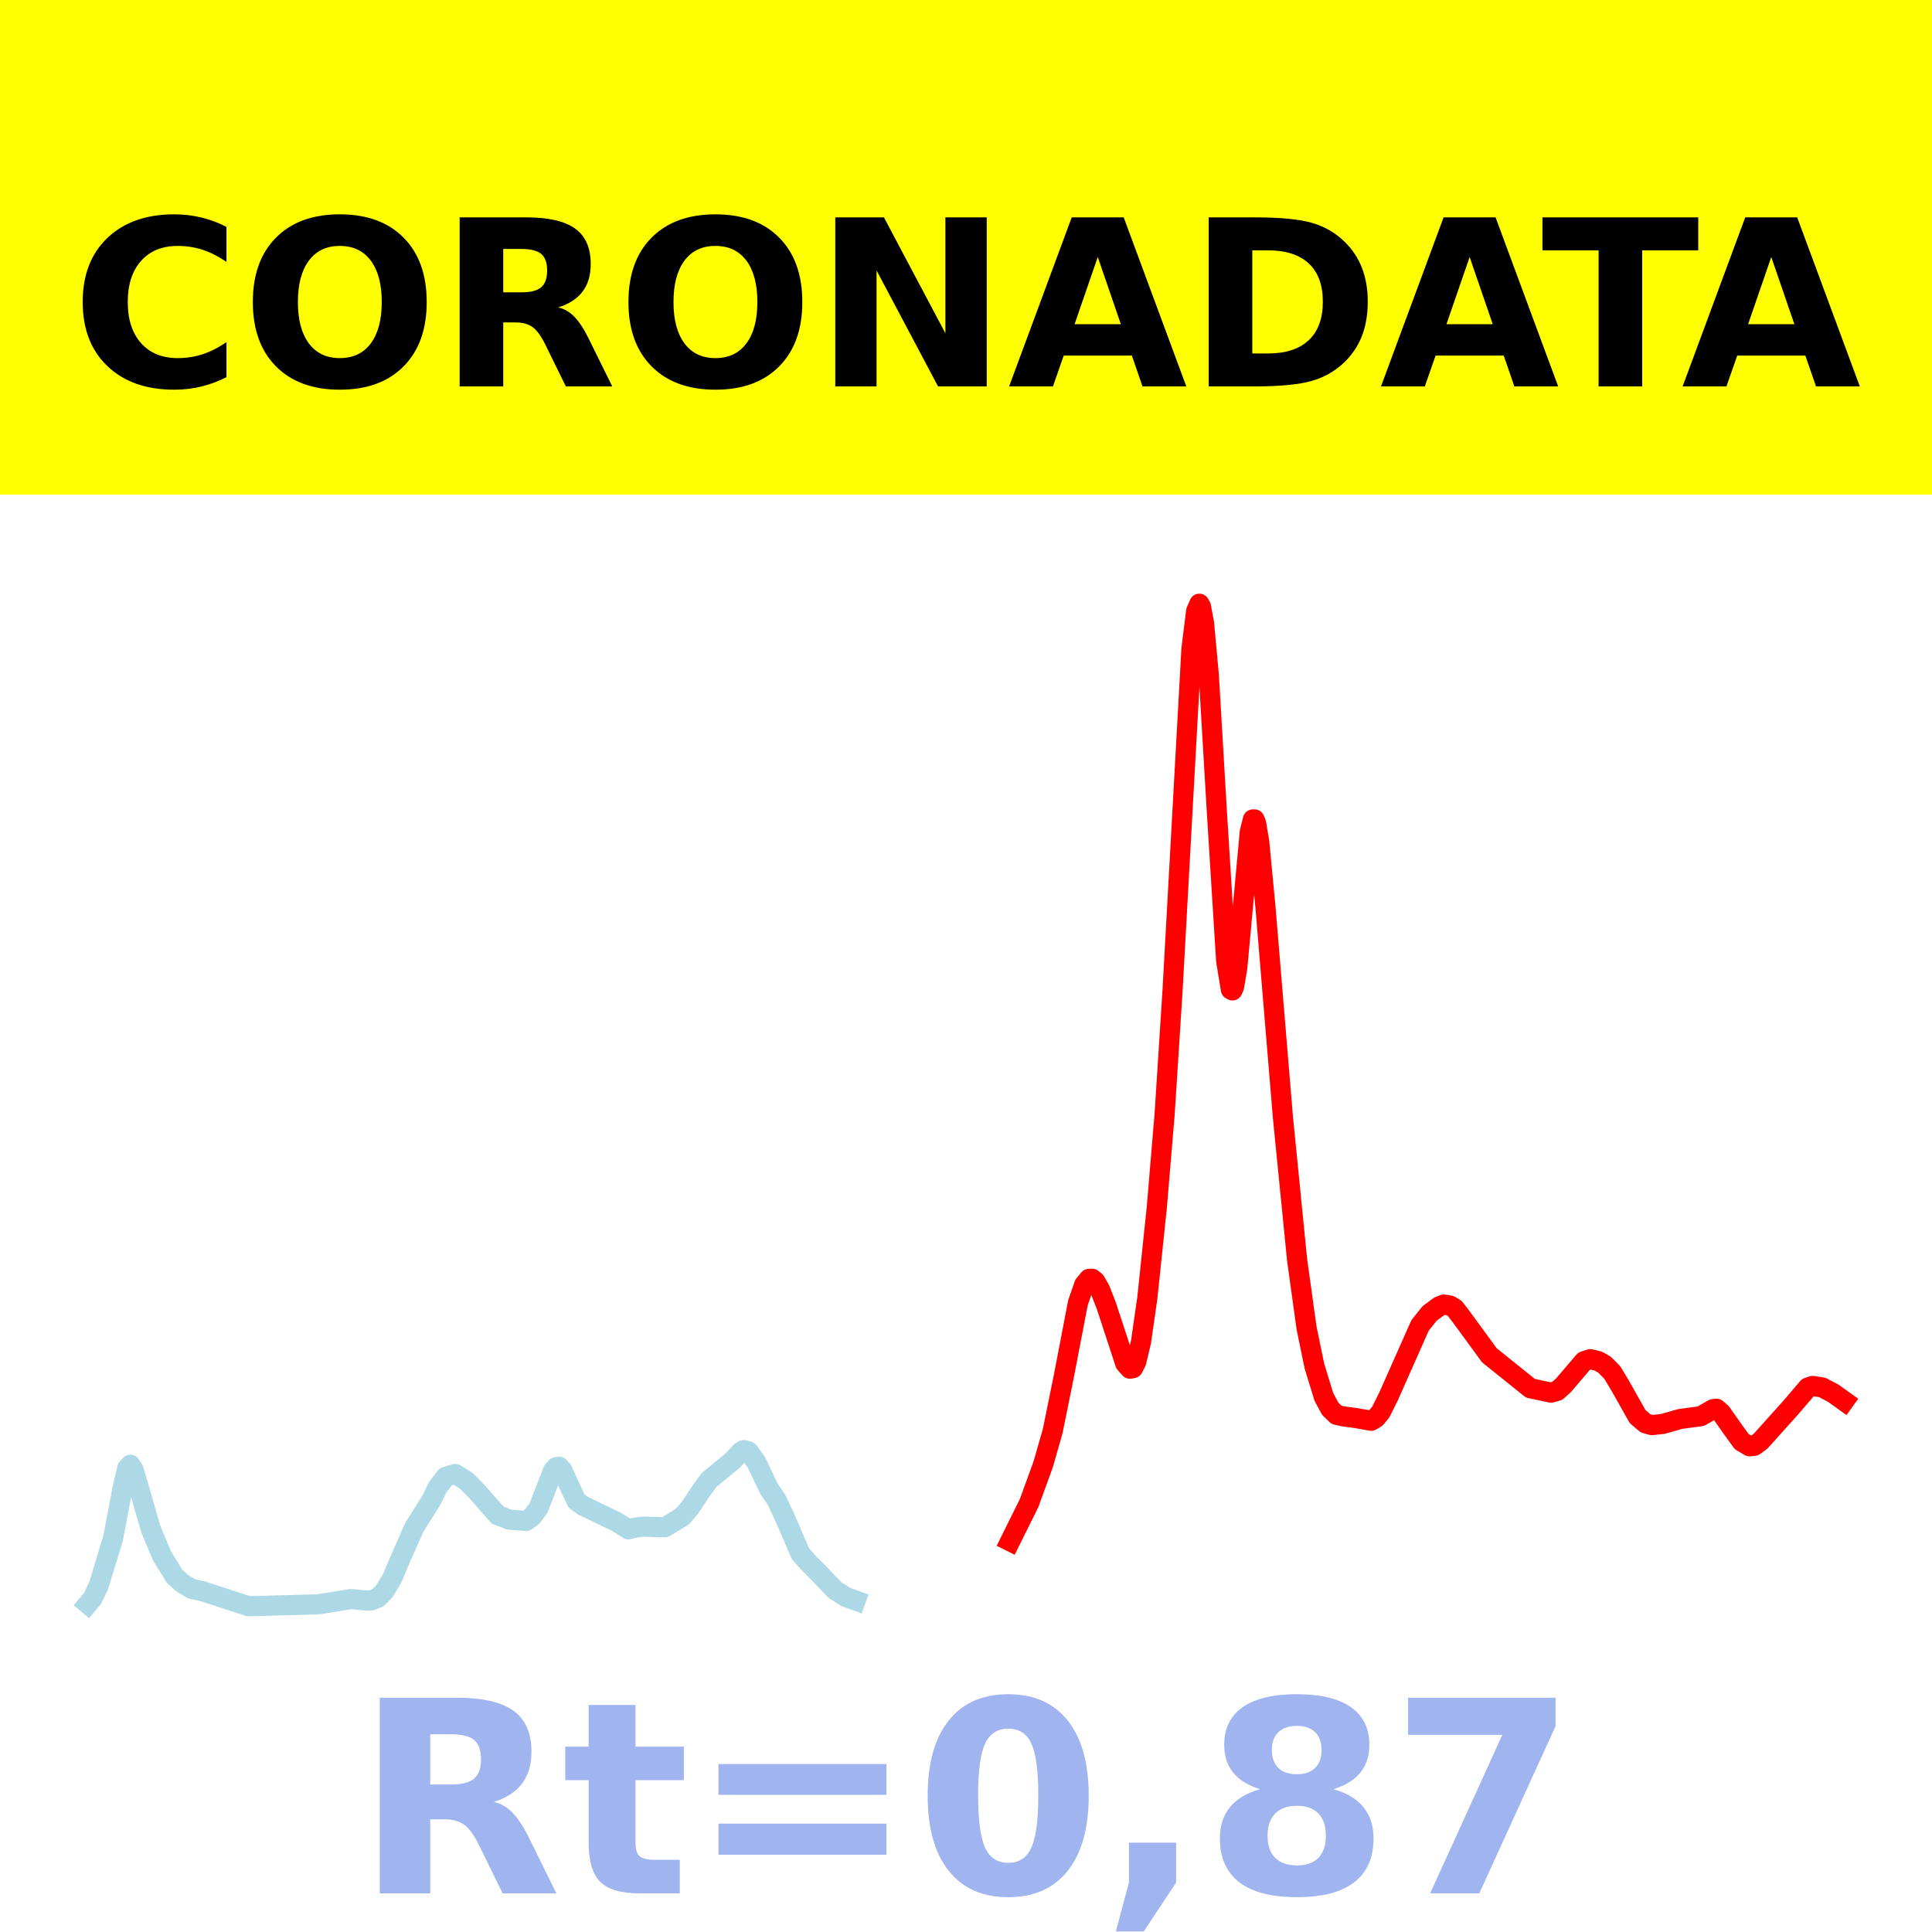
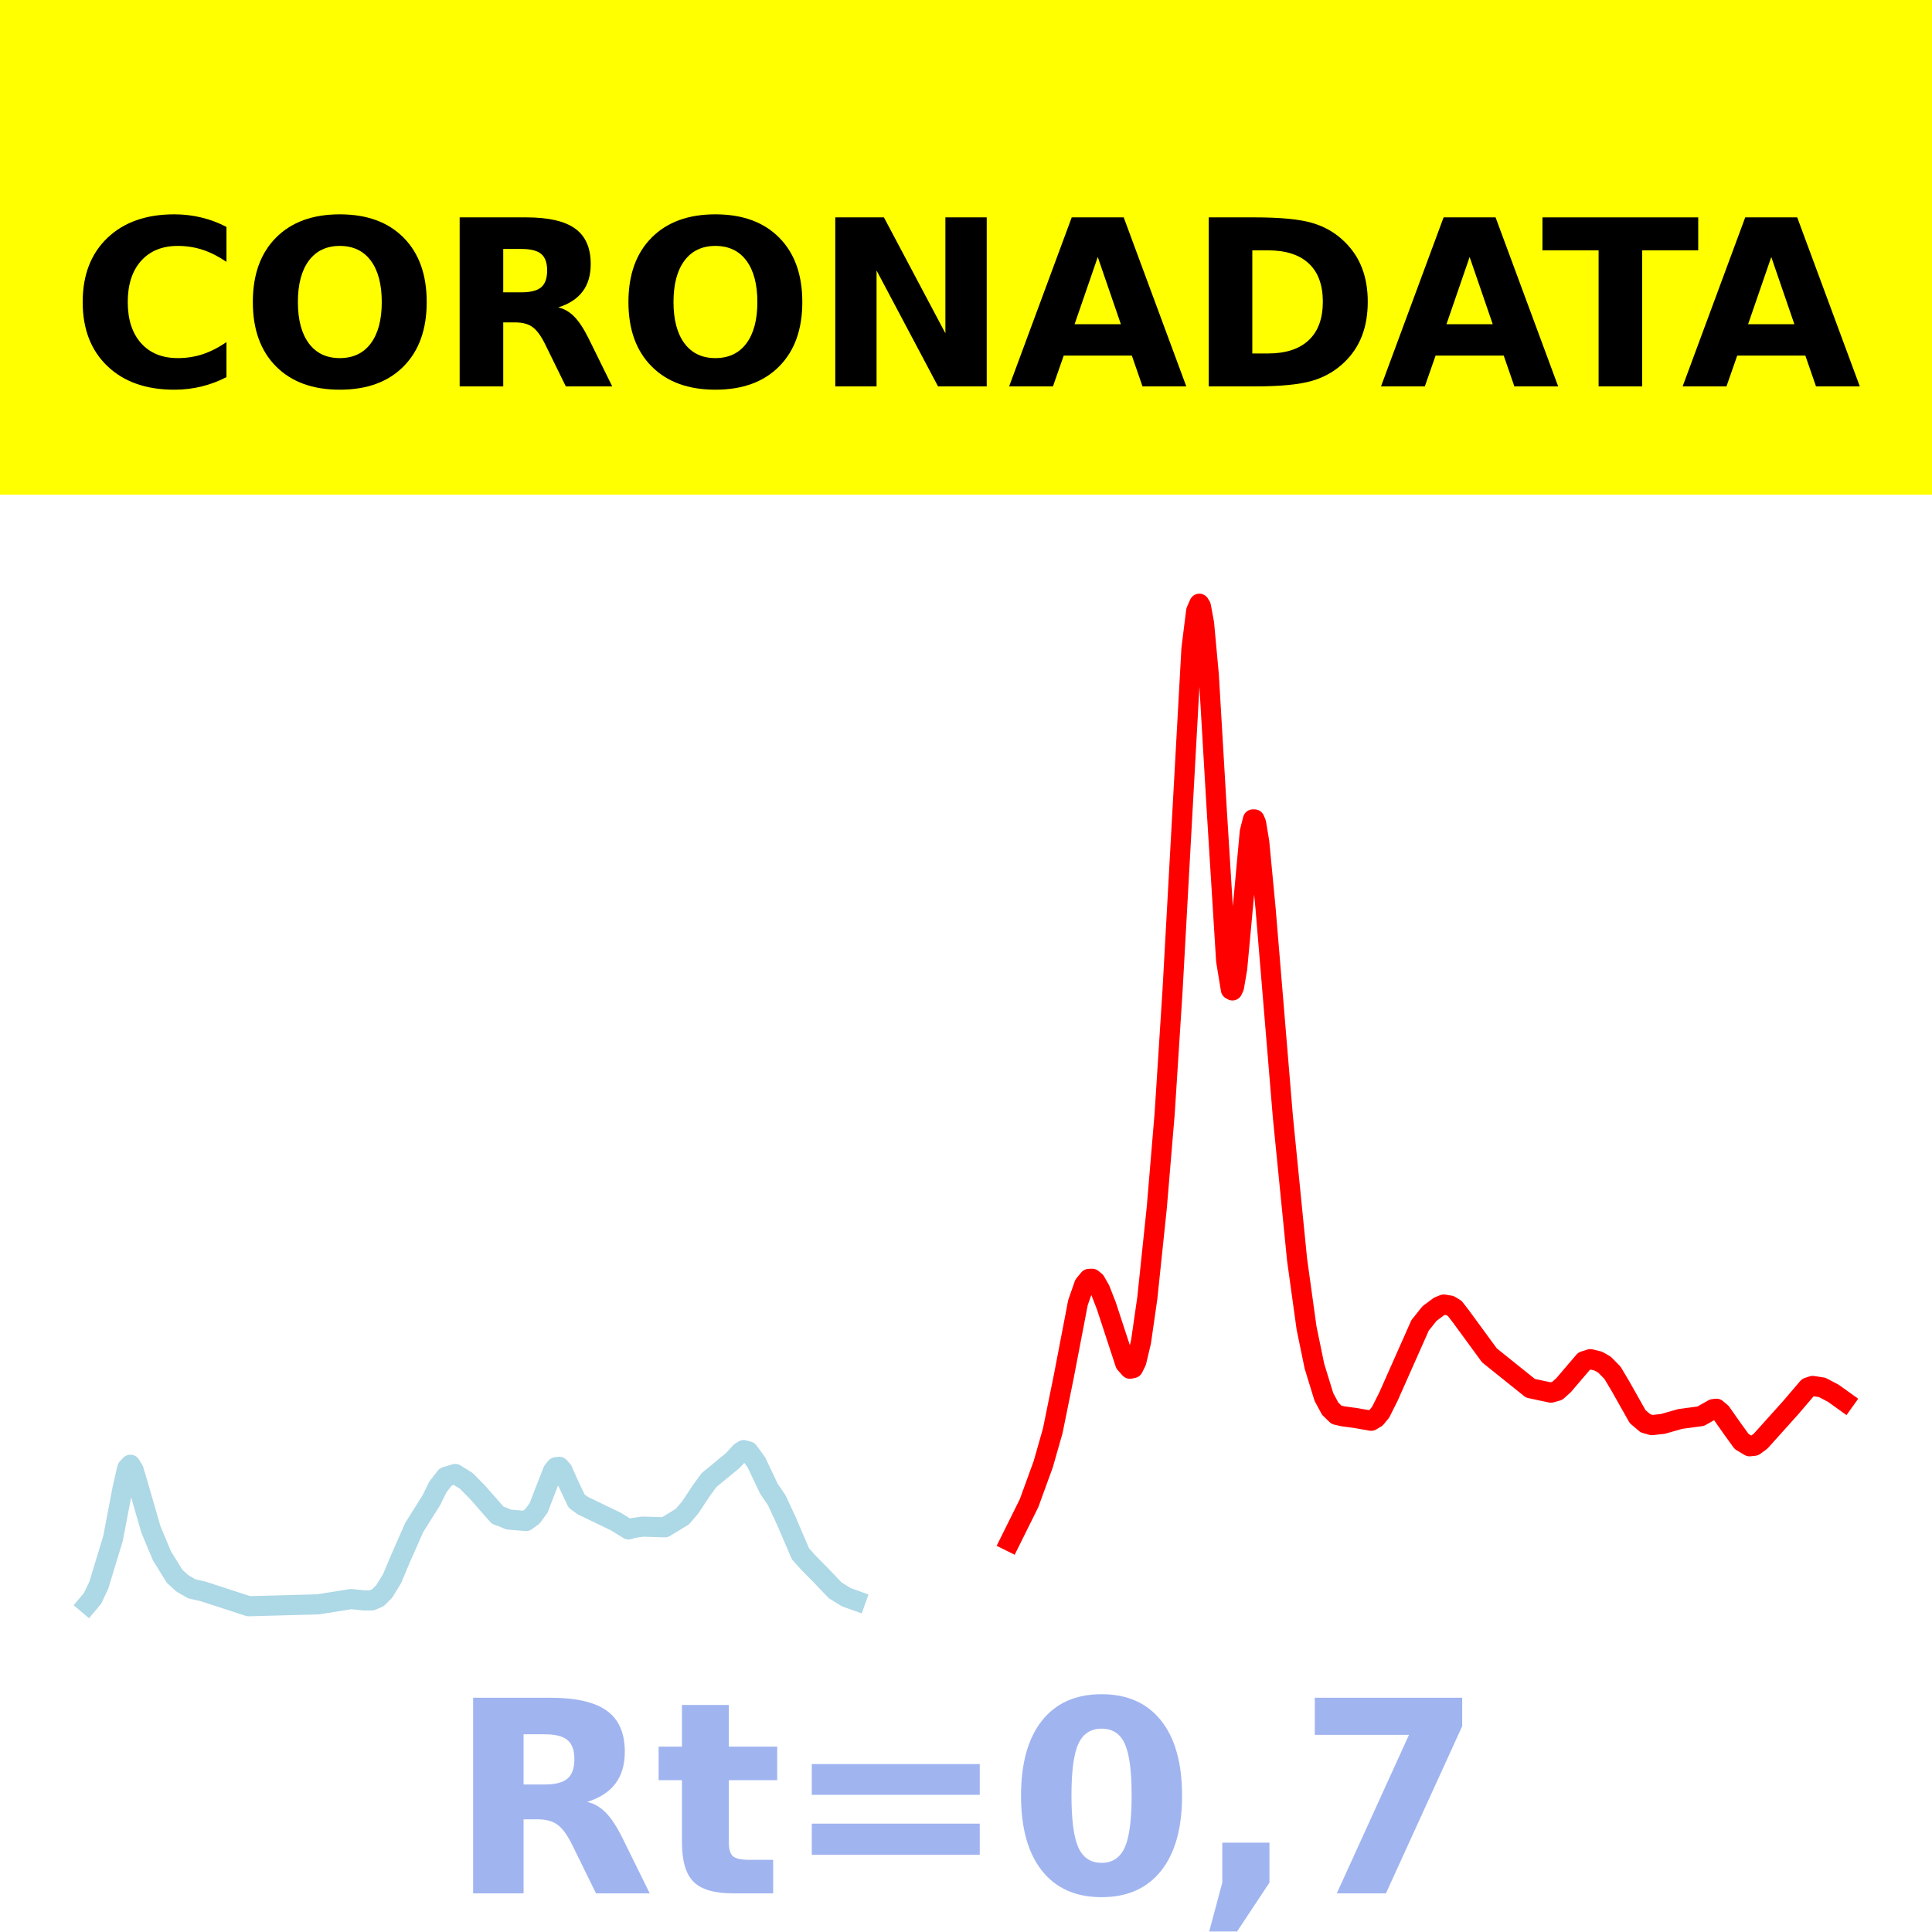
<svg xmlns="http://www.w3.org/2000/svg" xmlns:xlink="http://www.w3.org/1999/xlink" height="144pt" version="1.1" viewBox="0 0 144 144" width="144pt">
  <defs>
    <style type="text/css">*{stroke-linecap:butt;stroke-linejoin:round;}</style>
  </defs>
  <g id="figure_1">
    <g id="patch_1">
      <path d="M 0 144  L 144 144  L 144 0  L 0 0  z " style="fill:#ffffff;" />
    </g>
    <g id="axes_1">
      <g id="patch_2">
        <path d="M 0 144  L 144 144  L 144 0  L 0 0  z " style="fill:#ffffff;" />
      </g>
      <g id="line2d_1">
-         <path clip-path="url(#p3d1b323a9c)" d="M 6.545 119.553  L 6.898 119.134  L 7.368 118.14  L 7.838 116.59  L 8.426 114.659  L 9.131 110.956  L 9.483 109.43  L 9.718 109.173  L 9.953 109.551  L 10.306 110.736  L 11.246 113.987  L 12.069 115.959  L 13.009 117.481  L 13.596 118.019  L 14.301 118.423  L 15.124 118.608  L 18.532 119.719  L 23.702 119.578  L 26.17 119.185  L 27.11 119.281  L 27.698 119.285  L 28.168 119.085  L 28.638 118.616  L 29.225 117.657  L 29.813 116.254  L 30.871 113.854  L 32.163 111.795  L 32.633 110.833  L 33.221 110.074  L 33.926 109.859  L 34.748 110.365  L 35.571 111.198  L 37.099 112.938  L 37.451 113.06  L 37.921 113.26  L 39.214 113.363  L 39.684 113.018  L 40.154 112.371  L 40.507 111.442  L 41.212 109.636  L 41.447 109.355  L 41.682 109.325  L 41.917 109.58  L 42.387 110.633  L 42.974 111.877  L 43.444 112.221  L 45.912 113.41  L 46.852 113.992  L 47.205 113.883  L 47.91 113.786  L 49.555 113.835  L 50.848 113.047  L 51.435 112.368  L 52.258 111.121  L 52.845 110.315  L 54.608 108.865  L 55.196 108.229  L 55.431 108.079  L 55.783 108.178  L 56.371 108.982  L 57.311 110.958  L 57.898 111.824  L 58.604 113.344  L 59.661 115.81  L 60.249 116.468  L 61.189 117.419  L 62.246 118.53  L 63.069 119.041  L 63.774 119.296  L 63.774 119.296  " style="fill:none;stroke:#add8e6;stroke-linecap:square;stroke-width:1.5;" />
+         <path clip-path="url(#pe47d492a9e)" d="M 6.545 119.554  L 6.898 119.135  L 7.368 118.141  L 7.838 116.591  L 8.426 114.661  L 9.131 110.958  L 9.483 109.432  L 9.718 109.176  L 9.953 109.554  L 10.306 110.738  L 11.246 113.989  L 12.069 115.96  L 13.009 117.482  L 13.596 118.019  L 14.301 118.424  L 15.124 118.608  L 18.532 119.719  L 23.702 119.579  L 26.17 119.185  L 27.11 119.282  L 27.698 119.285  L 28.168 119.085  L 28.638 118.616  L 29.225 117.658  L 29.813 116.255  L 30.871 113.855  L 32.163 111.797  L 32.633 110.835  L 33.221 110.077  L 33.926 109.862  L 34.748 110.368  L 35.571 111.2  L 37.099 112.94  L 37.451 113.061  L 37.921 113.262  L 39.214 113.364  L 39.684 113.02  L 40.154 112.373  L 40.507 111.445  L 41.212 109.639  L 41.447 109.357  L 41.682 109.327  L 41.917 109.583  L 42.387 110.635  L 42.974 111.879  L 43.444 112.223  L 45.912 113.412  L 46.852 113.994  L 47.205 113.885  L 47.91 113.787  L 49.555 113.836  L 50.848 113.048  L 51.435 112.37  L 52.258 111.123  L 52.845 110.318  L 54.608 108.868  L 55.196 108.232  L 55.431 108.082  L 55.783 108.181  L 56.371 108.985  L 57.311 110.96  L 57.898 111.826  L 58.604 113.346  L 59.661 115.811  L 60.249 116.469  L 61.189 117.42  L 62.246 118.53  L 63.069 119.042  L 63.774 119.296  L 63.774 119.296  " style="fill:none;stroke:#add8e6;stroke-linecap:square;stroke-width:1.5;" />
      </g>
      <g id="line2d_2">
-         <path clip-path="url(#p3d1b323a9c)" d="M 75.29 114.878  L 76.701 112.034  L 77.758 109.129  L 78.463 106.657  L 79.286 102.607  L 80.343 97.099  L 80.813 95.749  L 81.166 95.321  L 81.401 95.312  L 81.636 95.503  L 81.989 96.119  L 82.459 97.322  L 83.869 101.622  L 84.221 102.016  L 84.456 101.967  L 84.691 101.495  L 85.044 100.012  L 85.514 96.753  L 86.219 90.02  L 86.807 83.007  L 87.394 73.841  L 88.804 48.357  L 89.157 45.536  L 89.392 45  L 89.509 45.197  L 89.744 46.467  L 90.097 50.304  L 90.685 60.29  L 91.39 71.605  L 91.742 73.753  L 91.86 73.819  L 91.977 73.557  L 92.212 72.188  L 92.565 68.39  L 93.152 62.004  L 93.387 61.074  L 93.505 61.076  L 93.622 61.354  L 93.857 62.771  L 94.327 67.696  L 95.62 83.263  L 96.678 93.898  L 97.383 98.979  L 97.97 101.826  L 98.675 104.12  L 99.145 104.995  L 99.615 105.452  L 100.086 105.562  L 101.026 105.689  L 102.201 105.895  L 102.553 105.683  L 102.906 105.257  L 103.493 104.084  L 105.844 98.786  L 106.549 97.903  L 107.254 97.378  L 107.606 97.234  L 108.076 97.309  L 108.429 97.523  L 108.899 98.132  L 111.014 101.021  L 114.07 103.474  L 115.597 103.799  L 116.067 103.667  L 116.537 103.246  L 118.065 101.456  L 118.535 101.305  L 119.123 101.448  L 119.593 101.716  L 120.18 102.311  L 120.768 103.297  L 122.06 105.587  L 122.648 106.087  L 123.118 106.219  L 123.941 106.13  L 125.233 105.762  L 126.761 105.556  L 127.701 105.026  L 127.936 105  L 128.289 105.302  L 129.111 106.475  L 129.816 107.448  L 130.404 107.798  L 130.756 107.76  L 131.226 107.416  L 133.459 104.929  L 134.752 103.417  L 135.104 103.301  L 135.809 103.409  L 136.632 103.837  L 137.455 104.426  L 137.455 104.426  " style="fill:none;stroke:#ff0000;stroke-linecap:square;stroke-width:1.5;" />
+         <path clip-path="url(#pe47d492a9e)" d="M 75.29 114.878  L 76.701 112.034  L 77.758 109.129  L 78.463 106.657  L 79.286 102.607  L 80.343 97.099  L 80.813 95.749  L 81.166 95.321  L 81.401 95.312  L 81.636 95.502  L 81.989 96.119  L 82.459 97.322  L 83.869 101.622  L 84.221 102.016  L 84.456 101.967  L 84.691 101.495  L 85.044 100.012  L 85.514 96.753  L 86.219 90.02  L 86.807 83.006  L 87.394 73.841  L 88.804 48.357  L 89.157 45.535  L 89.392 45  L 89.509 45.197  L 89.744 46.467  L 90.097 50.304  L 90.685 60.29  L 91.39 71.605  L 91.742 73.753  L 91.86 73.819  L 91.977 73.557  L 92.212 72.188  L 92.565 68.39  L 93.152 62.004  L 93.387 61.074  L 93.505 61.076  L 93.622 61.354  L 93.857 62.771  L 94.327 67.696  L 95.62 83.263  L 96.678 93.898  L 97.383 98.979  L 97.97 101.826  L 98.675 104.12  L 99.145 104.995  L 99.615 105.452  L 100.086 105.562  L 101.026 105.689  L 102.201 105.894  L 102.553 105.683  L 102.906 105.257  L 103.493 104.084  L 105.844 98.786  L 106.549 97.903  L 107.254 97.378  L 107.606 97.234  L 108.076 97.309  L 108.429 97.523  L 108.899 98.132  L 111.014 101.021  L 114.07 103.474  L 115.597 103.799  L 116.067 103.667  L 116.537 103.246  L 118.065 101.456  L 118.535 101.305  L 119.123 101.448  L 119.593 101.716  L 120.18 102.311  L 120.768 103.297  L 122.06 105.587  L 122.648 106.087  L 123.118 106.219  L 123.941 106.13  L 125.233 105.762  L 126.761 105.556  L 127.701 105.026  L 127.936 105  L 128.289 105.302  L 129.111 106.474  L 129.816 107.447  L 130.404 107.797  L 130.756 107.76  L 131.226 107.415  L 133.459 104.929  L 134.752 103.417  L 135.104 103.301  L 135.809 103.409  L 136.632 103.837  L 137.455 104.426  L 137.455 104.426  " style="fill:none;stroke:#ff0000;stroke-linecap:square;stroke-width:1.5;" />
      </g>
      <g id="patch_3">
        <path d="M 0 144  L 0 0  " style="fill:none;stroke:#ffffff;stroke-linecap:square;stroke-linejoin:miter;stroke-width:0.8;" />
      </g>
      <g id="patch_4">
        <path d="M 144 144  L 144 0  " style="fill:none;stroke:#ffffff;stroke-linecap:square;stroke-linejoin:miter;stroke-width:0.8;" />
      </g>
      <g id="patch_5">
        <path d="M 0 144  L 144 144  " style="fill:none;stroke:#ffffff;stroke-linecap:square;stroke-linejoin:miter;stroke-width:0.8;" />
      </g>
      <g id="patch_6">
        <path d="M 0 0  L 144 0  " style="fill:none;stroke:#ffffff;stroke-linecap:square;stroke-linejoin:miter;stroke-width:0.8;" />
      </g>
    </g>
    <g id="text_1">
      <g id="patch_7">
        <path d="M -64.848 36.368  L 208.848 36.368  L 208.848 -7.654  L -64.848 -7.654  z " style="fill:#ffff00;stroke:#ffff00;stroke-linejoin:miter;" />
      </g>
      <g transform="translate(72 9.45018)scale(0.1728 -0.1728)" />
      <g transform="translate(-60.87375 28.8)scale(0.1728 -0.1728)">
        <defs>
          <path id="DejaVuSans-Bold-32" />
          <path d="M 67 4  Q 61.812 1.312 56.203 -0.047  Q 50.594 -1.422 44.484 -1.422  Q 26.266 -1.422 15.625 8.766  Q 4.984 18.953 4.984 36.375  Q 4.984 53.859 15.625 64.031  Q 26.266 74.219 44.484 74.219  Q 50.594 74.219 56.203 72.844  Q 61.812 71.484 67 68.797  L 67 53.719  Q 61.766 57.281 56.688 58.938  Q 51.609 60.594 46 60.594  Q 35.938 60.594 30.172 54.141  Q 24.422 47.703 24.422 36.375  Q 24.422 25.094 30.172 18.641  Q 35.938 12.203 46 12.203  Q 51.609 12.203 56.688 13.859  Q 61.766 15.531 67 19.094  z " id="DejaVuSans-Bold-67" />
          <path d="M 42.484 60.594  Q 33.891 60.594 29.156 54.25  Q 24.422 47.906 24.422 36.375  Q 24.422 24.906 29.156 18.547  Q 33.891 12.203 42.484 12.203  Q 51.125 12.203 55.859 18.547  Q 60.594 24.906 60.594 36.375  Q 60.594 47.906 55.859 54.25  Q 51.125 60.594 42.484 60.594  z M 42.484 74.219  Q 60.062 74.219 70.016 64.156  Q 79.984 54.109 79.984 36.375  Q 79.984 18.703 70.016 8.641  Q 60.062 -1.422 42.484 -1.422  Q 24.953 -1.422 14.969 8.641  Q 4.984 18.703 4.984 36.375  Q 4.984 54.109 14.969 64.156  Q 24.953 74.219 42.484 74.219  z " id="DejaVuSans-Bold-79" />
          <path d="M 35.891 40.578  Q 41.797 40.578 44.359 42.766  Q 46.922 44.969 46.922 50  Q 46.922 54.984 44.359 57.125  Q 41.797 59.281 35.891 59.281  L 27.984 59.281  L 27.984 40.578  z M 27.984 27.594  L 27.984 0  L 9.188 0  L 9.188 72.906  L 37.891 72.906  Q 52.297 72.906 59 68.062  Q 65.719 63.234 65.719 52.781  Q 65.719 45.562 62.219 40.922  Q 58.734 36.281 51.703 34.078  Q 55.562 33.203 58.609 30.094  Q 61.672 27 64.797 20.703  L 75 0  L 54.984 0  L 46.094 18.109  Q 43.406 23.578 40.641 25.578  Q 37.891 27.594 33.297 27.594  z " id="DejaVuSans-Bold-82" />
          <path d="M 9.188 72.906  L 30.172 72.906  L 56.688 22.906  L 56.688 72.906  L 74.516 72.906  L 74.516 0  L 53.516 0  L 27 50  L 27 0  L 9.188 0  z " id="DejaVuSans-Bold-78" />
          <path d="M 53.422 13.281  L 24.031 13.281  L 19.391 0  L 0.484 0  L 27.484 72.906  L 49.906 72.906  L 76.906 0  L 58.016 0  z M 28.719 26.812  L 48.688 26.812  L 38.719 55.812  z " id="DejaVuSans-Bold-65" />
          <path d="M 27.984 58.688  L 27.984 14.203  L 34.719 14.203  Q 46.234 14.203 52.312 19.922  Q 58.406 25.641 58.406 36.531  Q 58.406 47.359 52.344 53.016  Q 46.297 58.688 34.719 58.688  z M 9.188 72.906  L 29 72.906  Q 45.609 72.906 53.734 70.531  Q 61.859 68.172 67.672 62.5  Q 72.797 57.562 75.281 51.109  Q 77.781 44.672 77.781 36.531  Q 77.781 28.266 75.281 21.797  Q 72.797 15.328 67.672 10.406  Q 61.812 4.734 53.609 2.359  Q 45.406 0 29 0  L 9.188 0  z " id="DejaVuSans-Bold-68" />
          <path d="M 0.484 72.906  L 67.672 72.906  L 67.672 58.688  L 43.5 58.688  L 43.5 0  L 24.703 0  L 24.703 58.688  L 0.484 58.688  z " id="DejaVuSans-Bold-84" />
        </defs>
        <use xlink:href="#DejaVuSans-Bold-32" />
        <use x="34.814" xlink:href="#DejaVuSans-Bold-32" />
        <use x="69.629" xlink:href="#DejaVuSans-Bold-32" />
        <use x="104.443" xlink:href="#DejaVuSans-Bold-32" />
        <use x="139.258" xlink:href="#DejaVuSans-Bold-32" />
        <use x="174.072" xlink:href="#DejaVuSans-Bold-32" />
        <use x="208.887" xlink:href="#DejaVuSans-Bold-32" />
        <use x="243.701" xlink:href="#DejaVuSans-Bold-32" />
        <use x="278.516" xlink:href="#DejaVuSans-Bold-32" />
        <use x="313.33" xlink:href="#DejaVuSans-Bold-32" />
        <use x="348.145" xlink:href="#DejaVuSans-Bold-32" />
        <use x="382.959" xlink:href="#DejaVuSans-Bold-67" />
        <use x="456.348" xlink:href="#DejaVuSans-Bold-79" />
        <use x="541.357" xlink:href="#DejaVuSans-Bold-82" />
        <use x="618.359" xlink:href="#DejaVuSans-Bold-79" />
        <use x="703.369" xlink:href="#DejaVuSans-Bold-78" />
        <use x="787.061" xlink:href="#DejaVuSans-Bold-65" />
        <use x="864.453" xlink:href="#DejaVuSans-Bold-68" />
        <use x="947.461" xlink:href="#DejaVuSans-Bold-65" />
        <use x="1017.104" xlink:href="#DejaVuSans-Bold-84" />
        <use x="1077.566" xlink:href="#DejaVuSans-Bold-65" />
        <use x="1154.959" xlink:href="#DejaVuSans-Bold-32" />
        <use x="1189.773" xlink:href="#DejaVuSans-Bold-32" />
        <use x="1224.588" xlink:href="#DejaVuSans-Bold-32" />
        <use x="1259.402" xlink:href="#DejaVuSans-Bold-32" />
        <use x="1294.217" xlink:href="#DejaVuSans-Bold-32" />
        <use x="1329.031" xlink:href="#DejaVuSans-Bold-32" />
        <use x="1363.846" xlink:href="#DejaVuSans-Bold-32" />
        <use x="1398.66" xlink:href="#DejaVuSans-Bold-32" />
        <use x="1433.475" xlink:href="#DejaVuSans-Bold-32" />
        <use x="1468.289" xlink:href="#DejaVuSans-Bold-32" />
        <use x="1503.104" xlink:href="#DejaVuSans-Bold-32" />
      </g>
    </g>
    <g id="text_2">
-       <g style="fill:#4169e1;opacity:0.5;" transform="translate(26.46875 141.12)scale(0.2 -0.2)">
+       <g style="fill:#4169e1;opacity:0.5;" transform="translate(33.42656 141.12)scale(0.2 -0.2)">
        <defs>
          <path d="M 27.484 70.219  L 27.484 54.688  L 45.516 54.688  L 45.516 42.188  L 27.484 42.188  L 27.484 19  Q 27.484 15.188 29 13.844  Q 30.516 12.5 35.016 12.5  L 44 12.5  L 44 0  L 29 0  Q 18.656 0 14.328 4.312  Q 10.016 8.641 10.016 19  L 10.016 42.188  L 1.312 42.188  L 1.312 54.688  L 10.016 54.688  L 10.016 70.219  z " id="DejaVuSans-Bold-116" />
          <path d="M 10.594 48.188  L 73.188 48.188  L 73.188 36.719  L 10.594 36.719  z M 10.594 25.984  L 73.188 25.984  L 73.188 14.406  L 10.594 14.406  z " id="DejaVuSans-Bold-61" />
          <path d="M 46 36.531  Q 46 50.203 43.438 55.781  Q 40.875 61.375 34.812 61.375  Q 28.766 61.375 26.172 55.781  Q 23.578 50.203 23.578 36.531  Q 23.578 22.703 26.172 17.031  Q 28.766 11.375 34.812 11.375  Q 40.828 11.375 43.406 17.031  Q 46 22.703 46 36.531  z M 64.797 36.375  Q 64.797 18.266 56.984 8.422  Q 49.172 -1.422 34.812 -1.422  Q 20.406 -1.422 12.594 8.422  Q 4.781 18.266 4.781 36.375  Q 4.781 54.547 12.594 64.375  Q 20.406 74.219 34.812 74.219  Q 49.172 74.219 56.984 64.375  Q 64.797 54.547 64.797 36.375  z " id="DejaVuSans-Bold-48" />
          <path d="M 10.203 18.891  L 27.781 18.891  L 27.781 4  L 15.719 -14.203  L 5.328 -14.203  L 10.203 4  z " id="DejaVuSans-Bold-44" />
-           <path d="M 34.812 32.625  Q 29.547 32.625 26.703 29.734  Q 23.875 26.859 23.875 21.484  Q 23.875 16.109 26.703 13.25  Q 29.547 10.406 34.812 10.406  Q 40.047 10.406 42.828 13.25  Q 45.609 16.109 45.609 21.484  Q 45.609 26.906 42.828 29.766  Q 40.047 32.625 34.812 32.625  z M 21.094 38.812  Q 14.453 40.828 11.078 44.969  Q 7.719 49.125 7.719 55.328  Q 7.719 64.547 14.594 69.375  Q 21.484 74.219 34.812 74.219  Q 48.047 74.219 54.922 69.406  Q 61.812 64.594 61.812 55.328  Q 61.812 49.125 58.422 44.969  Q 55.031 40.828 48.391 38.812  Q 55.812 36.766 59.594 32.156  Q 63.375 27.547 63.375 20.516  Q 63.375 9.672 56.172 4.125  Q 48.969 -1.422 34.812 -1.422  Q 20.609 -1.422 13.359 4.125  Q 6.109 9.672 6.109 20.516  Q 6.109 27.547 9.891 32.156  Q 13.672 36.766 21.094 38.812  z M 25.484 53.422  Q 25.484 49.078 27.906 46.734  Q 30.328 44.391 34.812 44.391  Q 39.203 44.391 41.594 46.734  Q 44 49.078 44 53.422  Q 44 57.766 41.594 60.078  Q 39.203 62.406 34.812 62.406  Q 30.328 62.406 27.906 60.062  Q 25.484 57.719 25.484 53.422  z " id="DejaVuSans-Bold-56" />
          <path d="M 6.688 72.906  L 61.625 72.906  L 61.625 62.312  L 33.203 0  L 14.891 0  L 41.797 59.078  L 6.688 59.078  z " id="DejaVuSans-Bold-55" />
        </defs>
        <use xlink:href="#DejaVuSans-Bold-82" />
        <use x="77.002" xlink:href="#DejaVuSans-Bold-116" />
        <use x="124.805" xlink:href="#DejaVuSans-Bold-61" />
        <use x="208.594" xlink:href="#DejaVuSans-Bold-48" />
        <use x="278.174" xlink:href="#DejaVuSans-Bold-44" />
-         <use x="316.162" xlink:href="#DejaVuSans-Bold-56" />
-         <use x="385.742" xlink:href="#DejaVuSans-Bold-55" />
+         <use x="316.162" xlink:href="#DejaVuSans-Bold-55" />
      </g>
    </g>
  </g>
  <defs>
-     <clipPath id="p3d1b323a9c">
+     <clipPath id="pe47d492a9e">
      <rect height="144" width="144" x="0" y="0" />
    </clipPath>
  </defs>
</svg>
